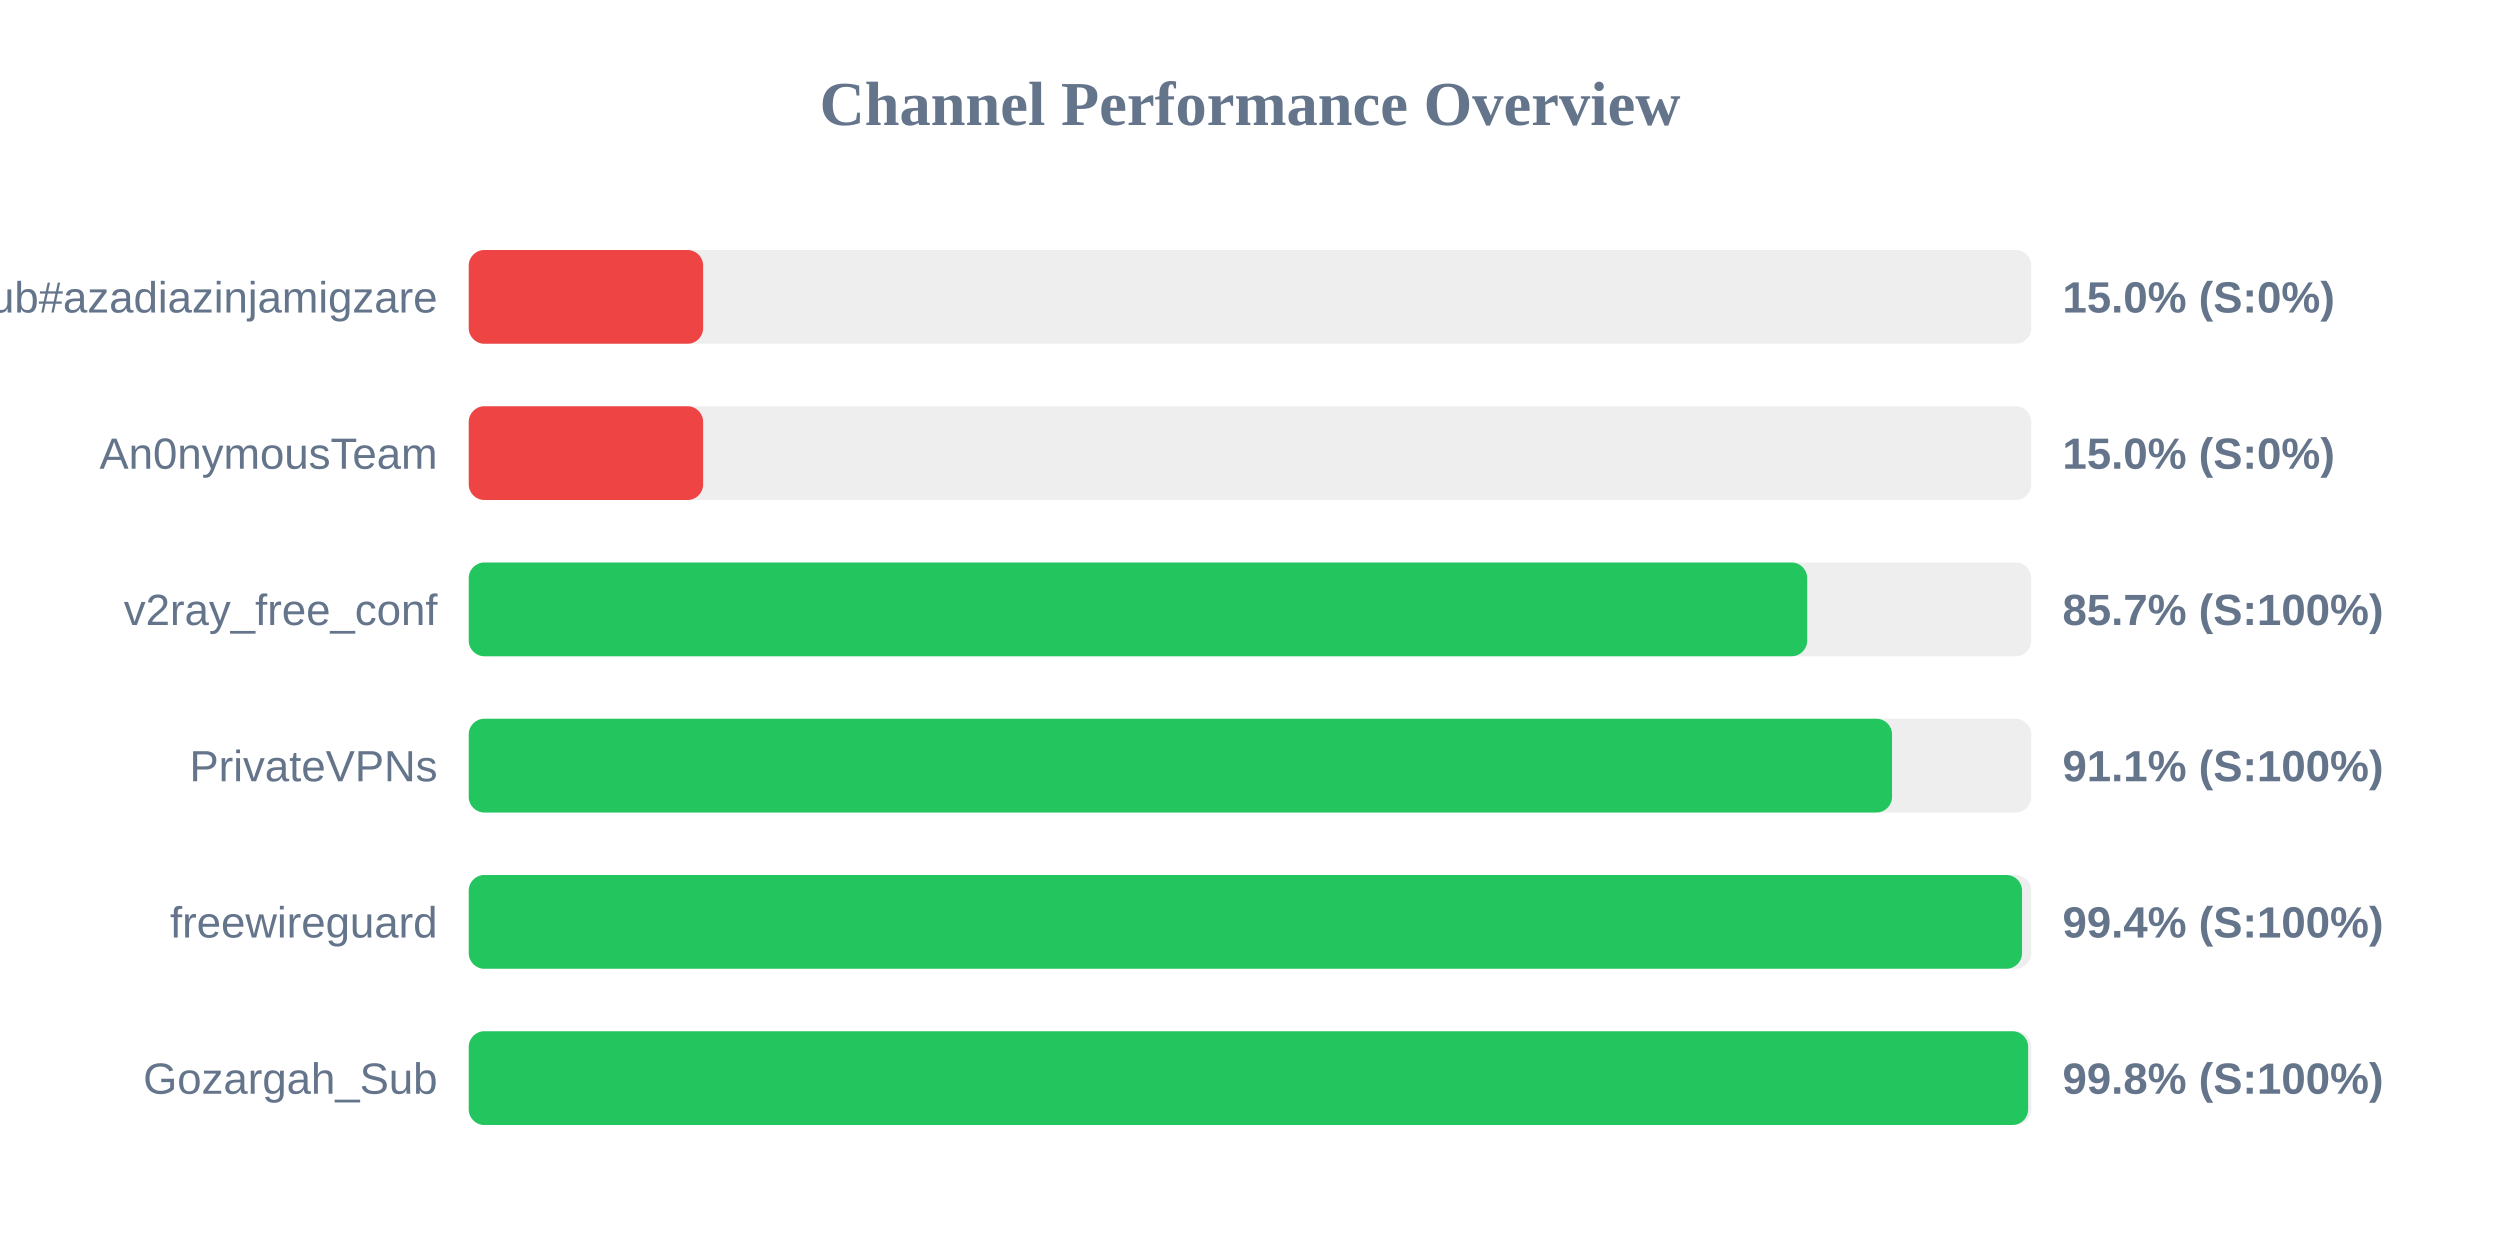
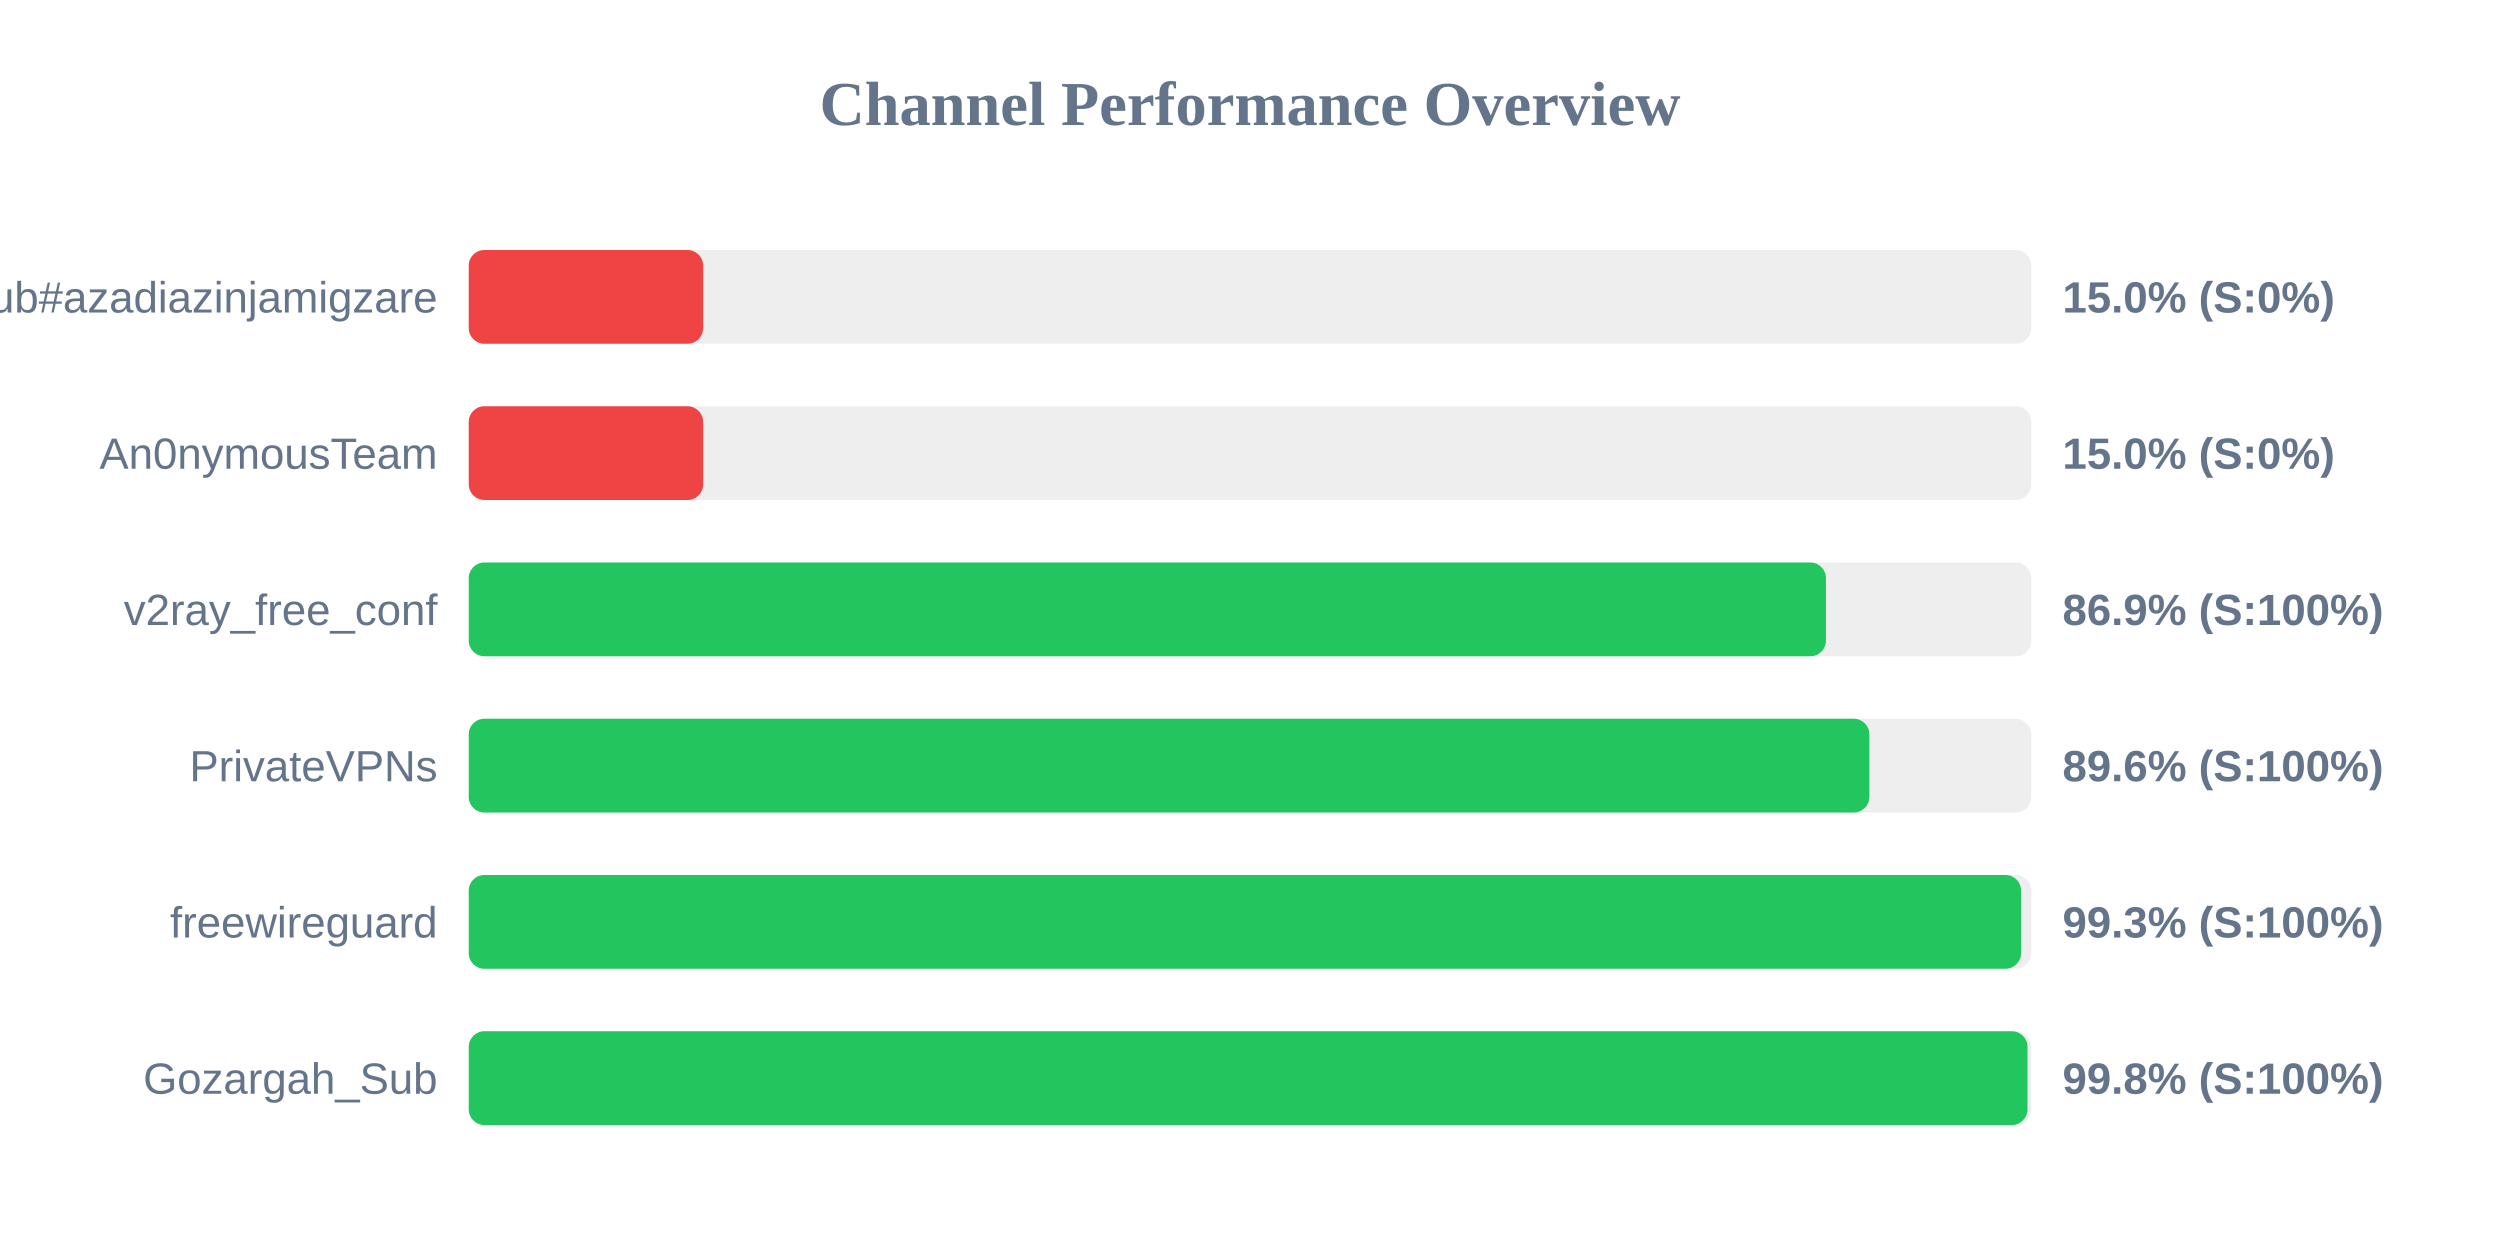
<svg xmlns="http://www.w3.org/2000/svg" width="800" height="400" version="1.1">
  <style>
        .row { font: 14px Arial; fill: #64748b; }
        .score { font: bold 14px Arial; fill: #64748b; }
    </style>
  <text x="400" y="40" text-anchor="middle" font-size="20px" font-weight="bold" fill="#64748b">Channel Performance Overview</text>
  <rect x="150" y="80" width="500" height="30" fill="#eee" rx="5" />
  <rect x="150" y="80" width="75.0" height="30" fill="#ef4444" rx="5" />
  <text x="140" y="100" text-anchor="end" class="row">Sub#azadiazinjamigzare</text>
  <text x="660" y="100" text-anchor="start" class="score">15.0% (S:0%)</text>
  <rect x="150" y="130" width="500" height="30" fill="#eee" rx="5" />
  <rect x="150" y="130" width="75.0" height="30" fill="#ef4444" rx="5" />
  <text x="140" y="150" text-anchor="end" class="row">An0nymousTeam</text>
  <text x="660" y="150" text-anchor="start" class="score">15.0% (S:0%)</text>
  <rect x="150" y="180" width="500" height="30" fill="#eee" rx="5" />
-   <rect x="150" y="180" width="428.3" height="30" fill="#22c55e" rx="5" />
+   <rect x="150" y="180" width="434.3" height="30" fill="#22c55e" rx="5" />
  <text x="140" y="200" text-anchor="end" class="row">v2ray_free_conf</text>
-   <text x="660" y="200" text-anchor="start" class="score">85.7% (S:100%)</text>
+   <text x="660" y="200" text-anchor="start" class="score">86.9% (S:100%)</text>
  <rect x="150" y="230" width="500" height="30" fill="#eee" rx="5" />
-   <rect x="150" y="230" width="455.45" height="30" fill="#22c55e" rx="5" />
+   <rect x="150" y="230" width="448.2" height="30" fill="#22c55e" rx="5" />
  <text x="140" y="250" text-anchor="end" class="row">PrivateVPNs</text>
-   <text x="660" y="250" text-anchor="start" class="score">91.1% (S:100%)</text>
+   <text x="660" y="250" text-anchor="start" class="score">89.6% (S:100%)</text>
  <rect x="150" y="280" width="500" height="30" fill="#eee" rx="5" />
-   <rect x="150" y="280" width="497.05" height="30" fill="#22c55e" rx="5" />
+   <rect x="150" y="280" width="496.75" height="30" fill="#22c55e" rx="5" />
  <text x="140" y="300" text-anchor="end" class="row">freewireguard</text>
-   <text x="660" y="300" text-anchor="start" class="score">99.4% (S:100%)</text>
+   <text x="660" y="300" text-anchor="start" class="score">99.3% (S:100%)</text>
  <rect x="150" y="330" width="500" height="30" fill="#eee" rx="5" />
-   <rect x="150" y="330" width="499.0" height="30" fill="#22c55e" rx="5" />
+   <rect x="150" y="330" width="498.8" height="30" fill="#22c55e" rx="5" />
  <text x="140" y="350" text-anchor="end" class="row">Gozargah_Sub</text>
  <text x="660" y="350" text-anchor="start" class="score">99.8% (S:100%)</text>
</svg>
